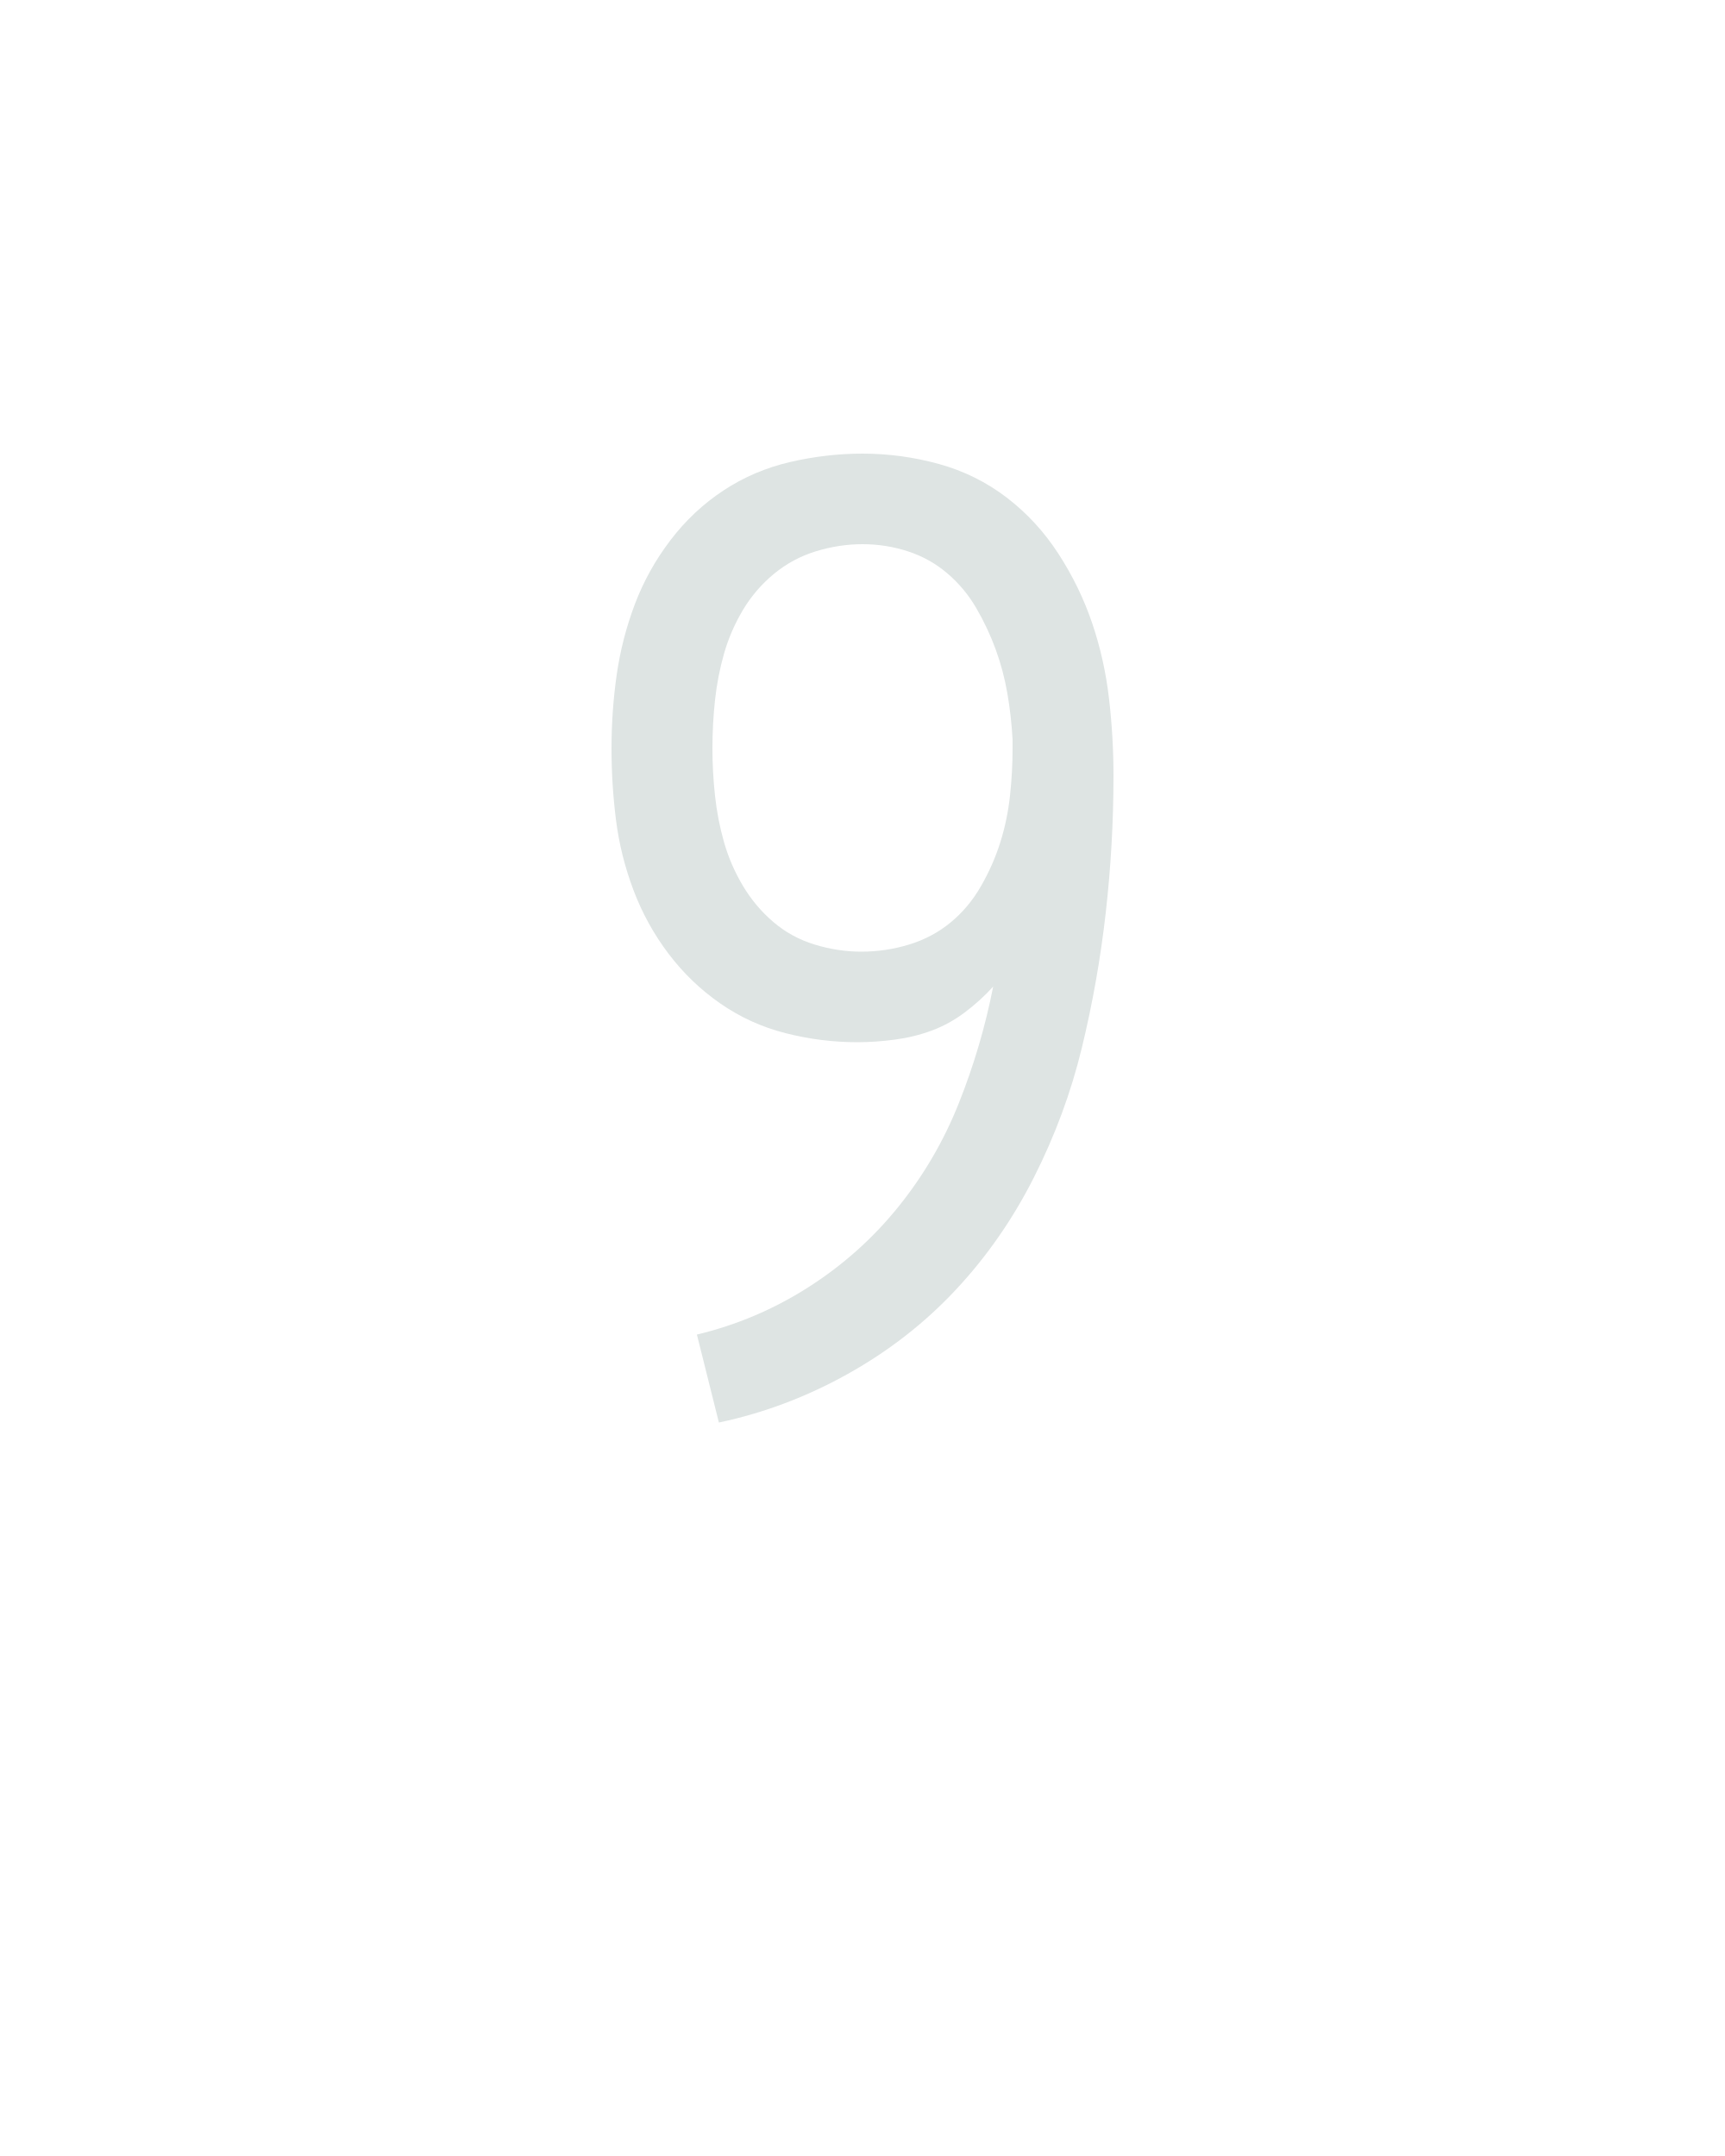
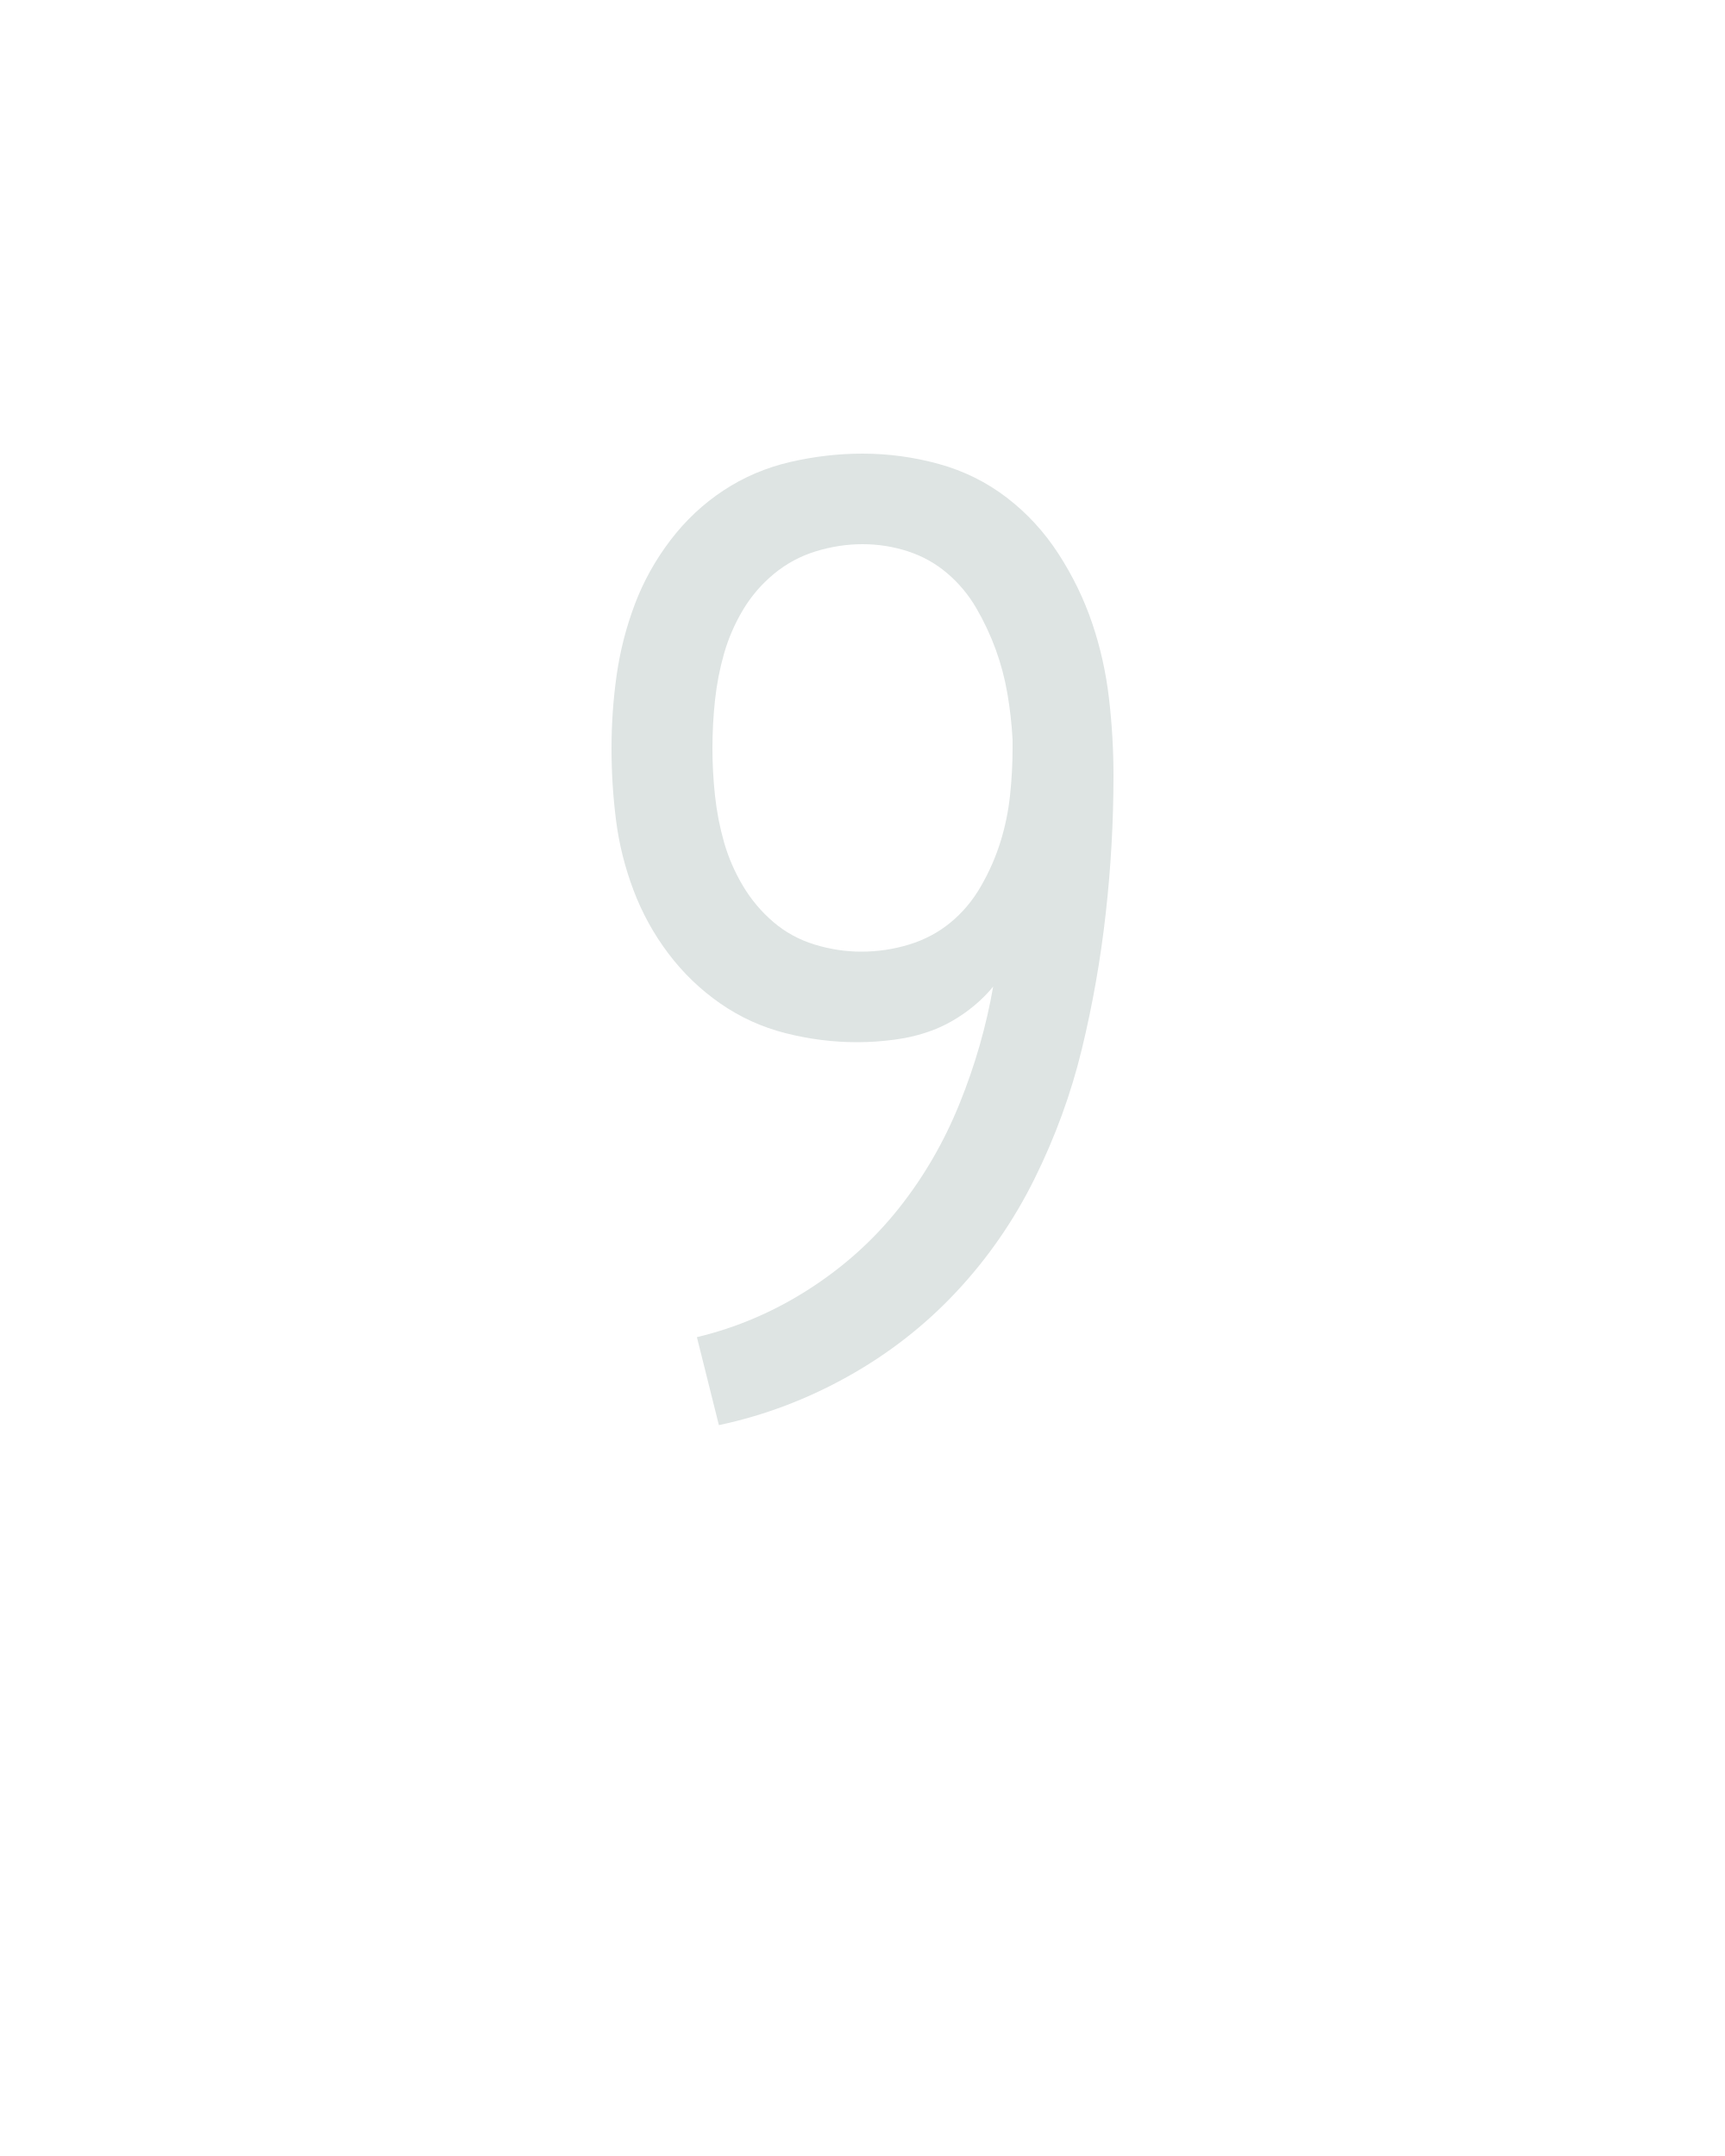
<svg xmlns="http://www.w3.org/2000/svg" height="160" viewBox="0 0 128 160" width="128">
  <defs>
-     <path d="M 139 6 L 122 -62 Q 168 -73 208 -98.5 Q 248 -124 277.5 -160.5 Q 307 -197 324.5 -241 Q 342 -285 351 -331 Q 341 -320 329 -311 Q 317 -302 303.5 -297 Q 290 -292 275 -290 Q 260 -288 246 -288 Q 218 -288 190.5 -295 Q 163 -302 140 -318 Q 117 -334 100 -356.5 Q 83 -379 73 -405.5 Q 63 -432 59.5 -459.5 Q 56 -487 56 -515 Q 56 -544 60 -572 Q 64 -600 74 -626.5 Q 84 -653 101.5 -676 Q 119 -699 142.5 -714.5 Q 166 -730 194 -736.5 Q 222 -743 250 -743 Q 280 -743 309 -735 Q 338 -727 361.5 -709 Q 385 -691 401.5 -665.5 Q 418 -640 427.5 -612 Q 437 -584 440.5 -554 Q 444 -524 444 -494 Q 444 -441 438 -388 Q 432 -335 419.5 -283.5 Q 407 -232 382.5 -183.5 Q 358 -135 322 -96.5 Q 286 -58 238.5 -31.5 Q 191 -5 139 6 Z M 249 -358 Q 268 -358 286 -363.5 Q 304 -369 318 -380.5 Q 332 -392 341.5 -408.5 Q 351 -425 356.5 -442.5 Q 362 -460 364 -478.5 Q 366 -497 366 -515 Q 366 -517 366 -518.5 Q 366 -520 366 -522 Q 365 -540 362 -557.5 Q 359 -575 353 -591.5 Q 347 -608 338 -623.5 Q 329 -639 315.5 -650.5 Q 302 -662 285 -667.5 Q 268 -673 250 -673 Q 232 -673 214 -667.5 Q 196 -662 181.5 -650 Q 167 -638 157.5 -622 Q 148 -606 143 -588.5 Q 138 -571 136 -552.5 Q 134 -534 134 -515 Q 134 -497 136 -478.5 Q 138 -460 143 -442.5 Q 148 -425 157.5 -409 Q 167 -393 181 -381 Q 195 -369 213 -363.5 Q 231 -358 249 -358 Z " id="path1" />
+     <path d="M 139 8 L 122 -60 Q 168 -71 208.5 -97 Q 249 -123 278 -159.5 Q 307 -196 325 -240.5 Q 343 -285 351 -331 Q 342 -320 329.5 -311 Q 317 -302 303.5 -297 Q 290 -292 275 -290 Q 260 -288 246 -288 Q 218 -288 190.5 -295 Q 163 -302 140 -318 Q 117 -334 100 -356.5 Q 83 -379 73 -405.5 Q 63 -432 59.5 -459.5 Q 56 -487 56 -515 Q 56 -544 60 -572 Q 64 -600 74 -626.5 Q 84 -653 101.5 -676 Q 119 -699 142.5 -714.5 Q 166 -730 194 -736.5 Q 222 -743 250 -743 Q 280 -743 309 -735 Q 338 -727 361.5 -709 Q 385 -691 401.5 -665.5 Q 418 -640 427.5 -612 Q 437 -584 440.5 -554 Q 444 -524 444 -494 Q 444 -441 438 -387.5 Q 432 -334 419.5 -282.5 Q 407 -231 383 -182.5 Q 359 -134 322.5 -95 Q 286 -56 238.5 -29.5 Q 191 -3 139 8 Z M 249 -358 Q 268 -358 286 -363.5 Q 304 -369 318 -380.5 Q 332 -392 341.5 -408.5 Q 351 -425 356.5 -442.5 Q 362 -460 364 -478.5 Q 366 -497 366 -515 Q 366 -517 366 -518.5 Q 366 -520 366 -522 Q 365 -540 362 -557.5 Q 359 -575 353 -591.5 Q 347 -608 338 -623.5 Q 329 -639 315.5 -650.5 Q 302 -662 285 -667.5 Q 268 -673 250 -673 Q 232 -673 214 -667.5 Q 196 -662 181.5 -650 Q 167 -638 157.5 -622 Q 148 -606 143 -588.5 Q 138 -571 136 -552.5 Q 134 -534 134 -515 Q 134 -497 136 -478.5 Q 138 -460 143 -442.5 Q 148 -425 157.5 -409 Q 167 -393 181 -381 Q 195 -369 213 -363.5 Q 231 -358 249 -358 Z " id="path1" />
  </defs>
  <g>
    <g data-source-text="9" fill="#dee4e3" transform="translate(40 104.992) rotate(0) scale(0.09599999)">
      <use href="#path1" transform="translate(0 0)" />
    </g>
  </g>
</svg>
